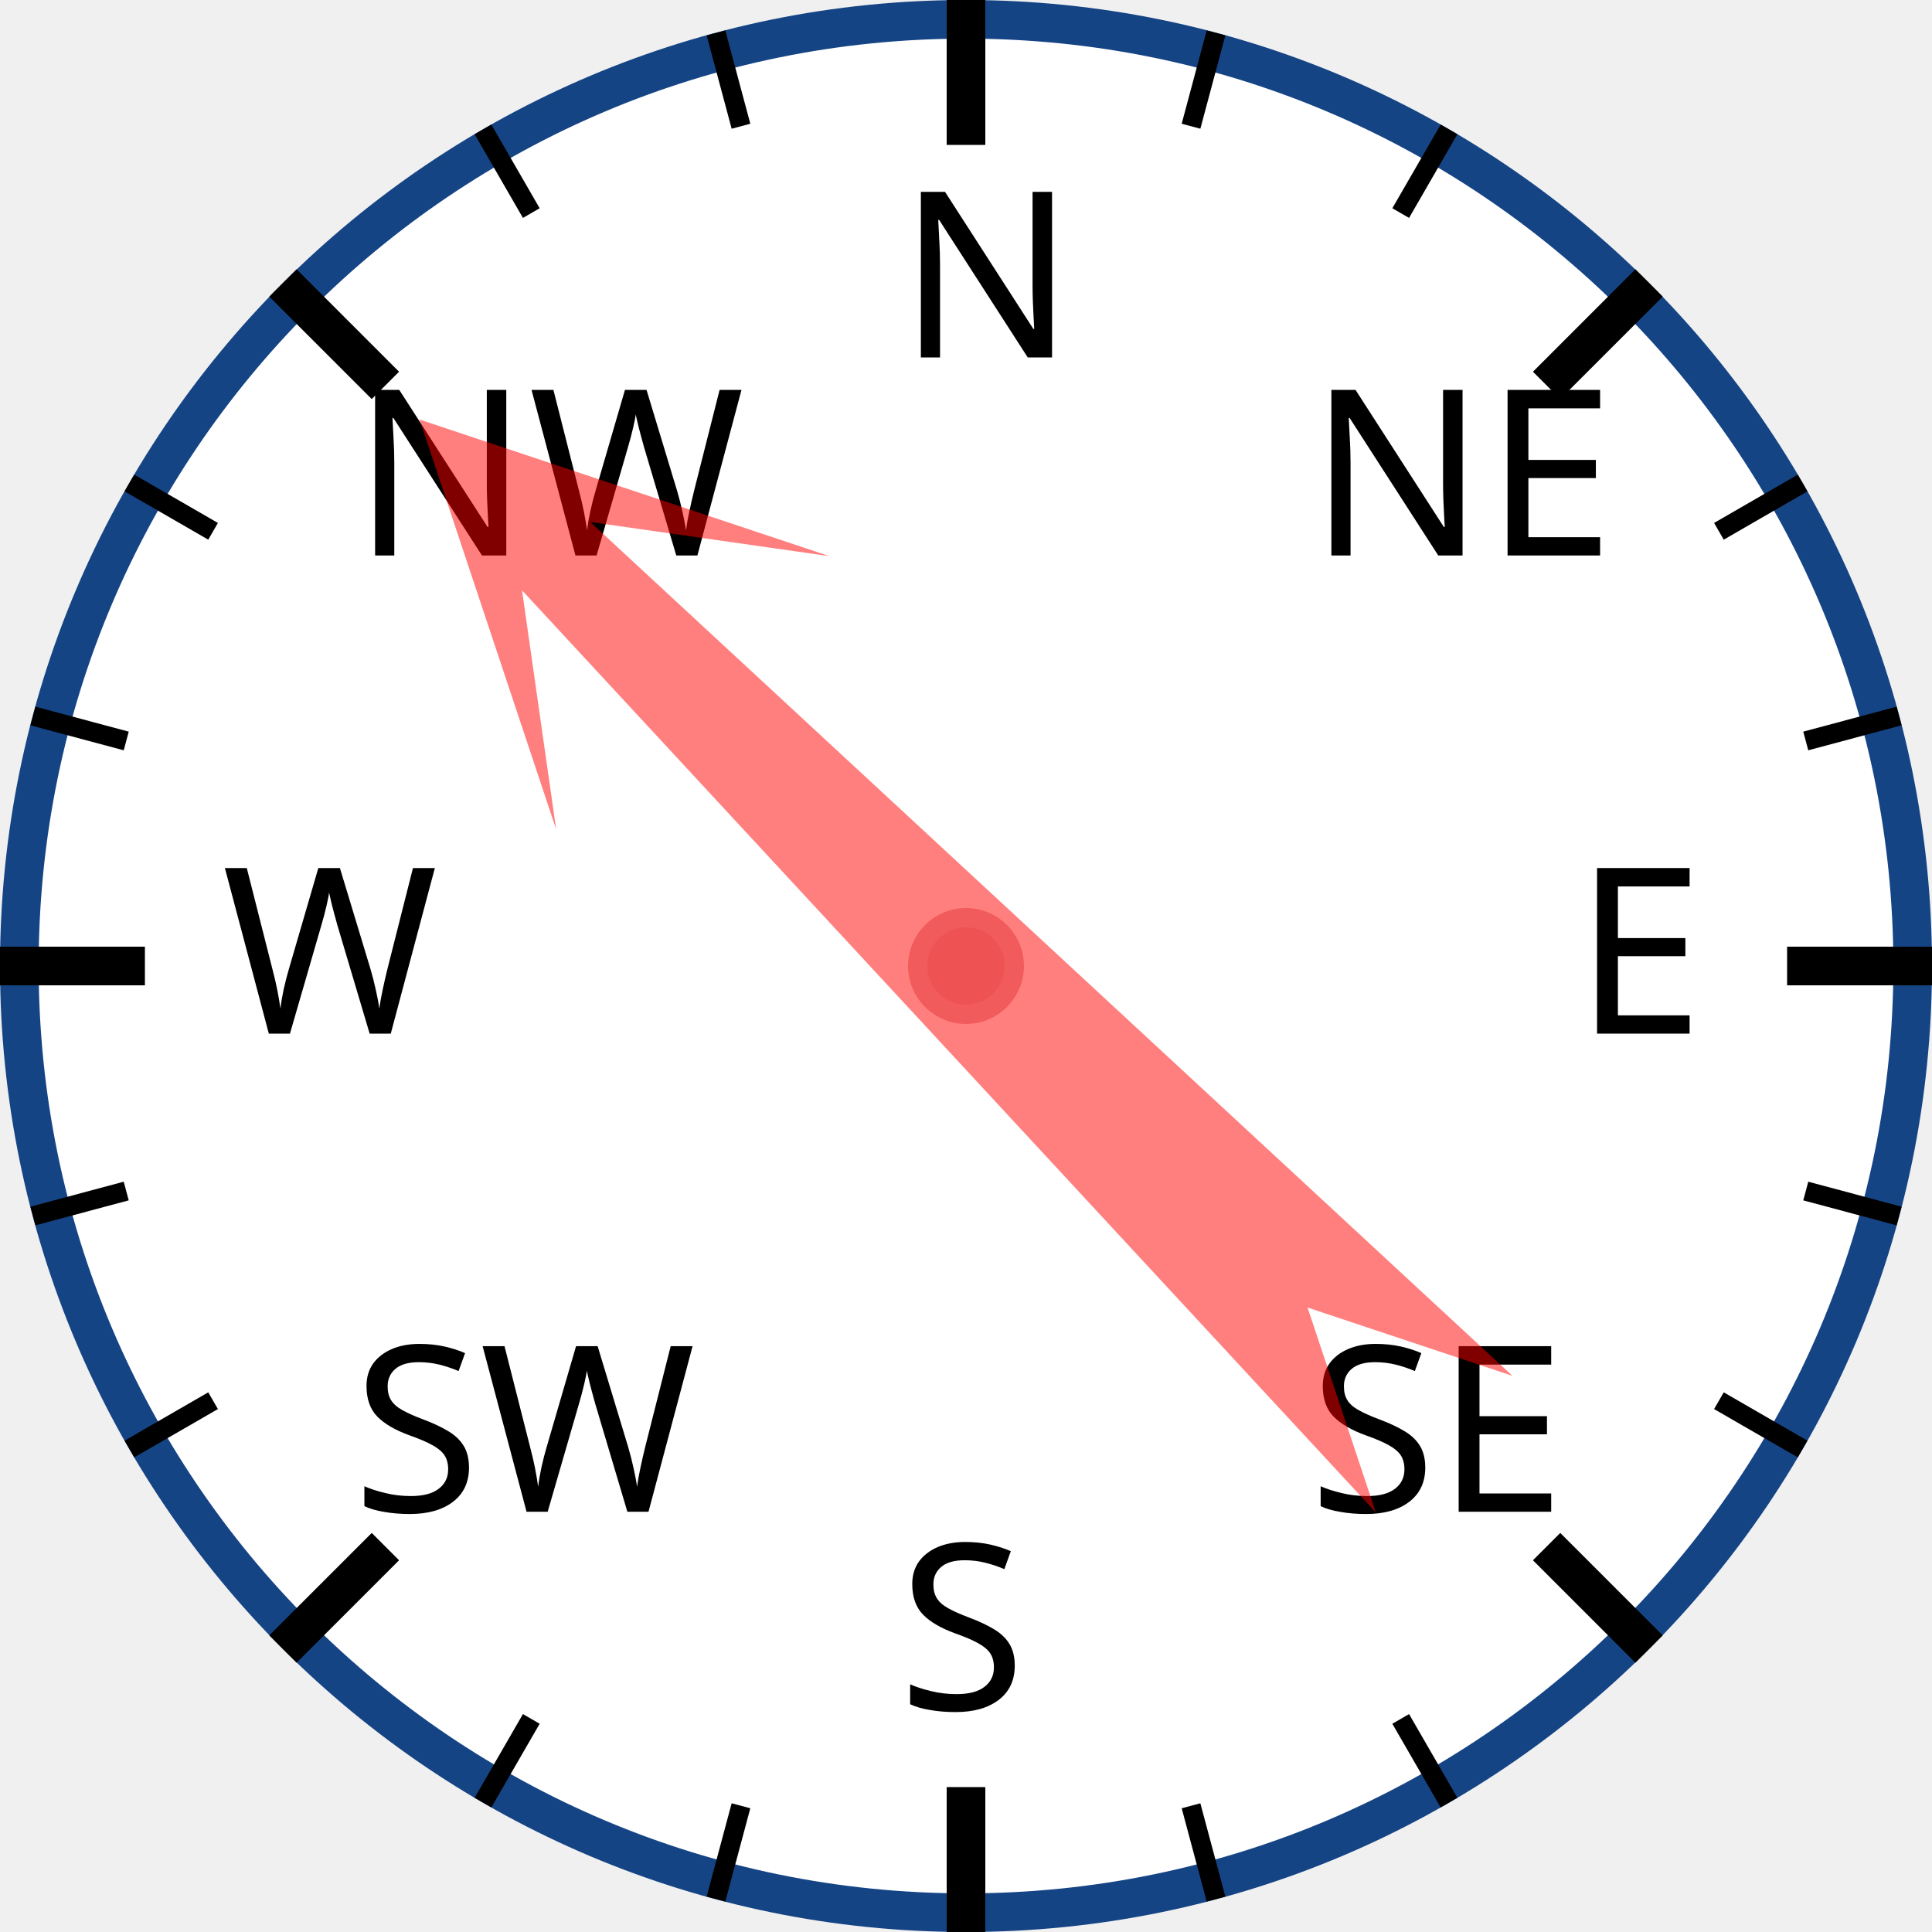
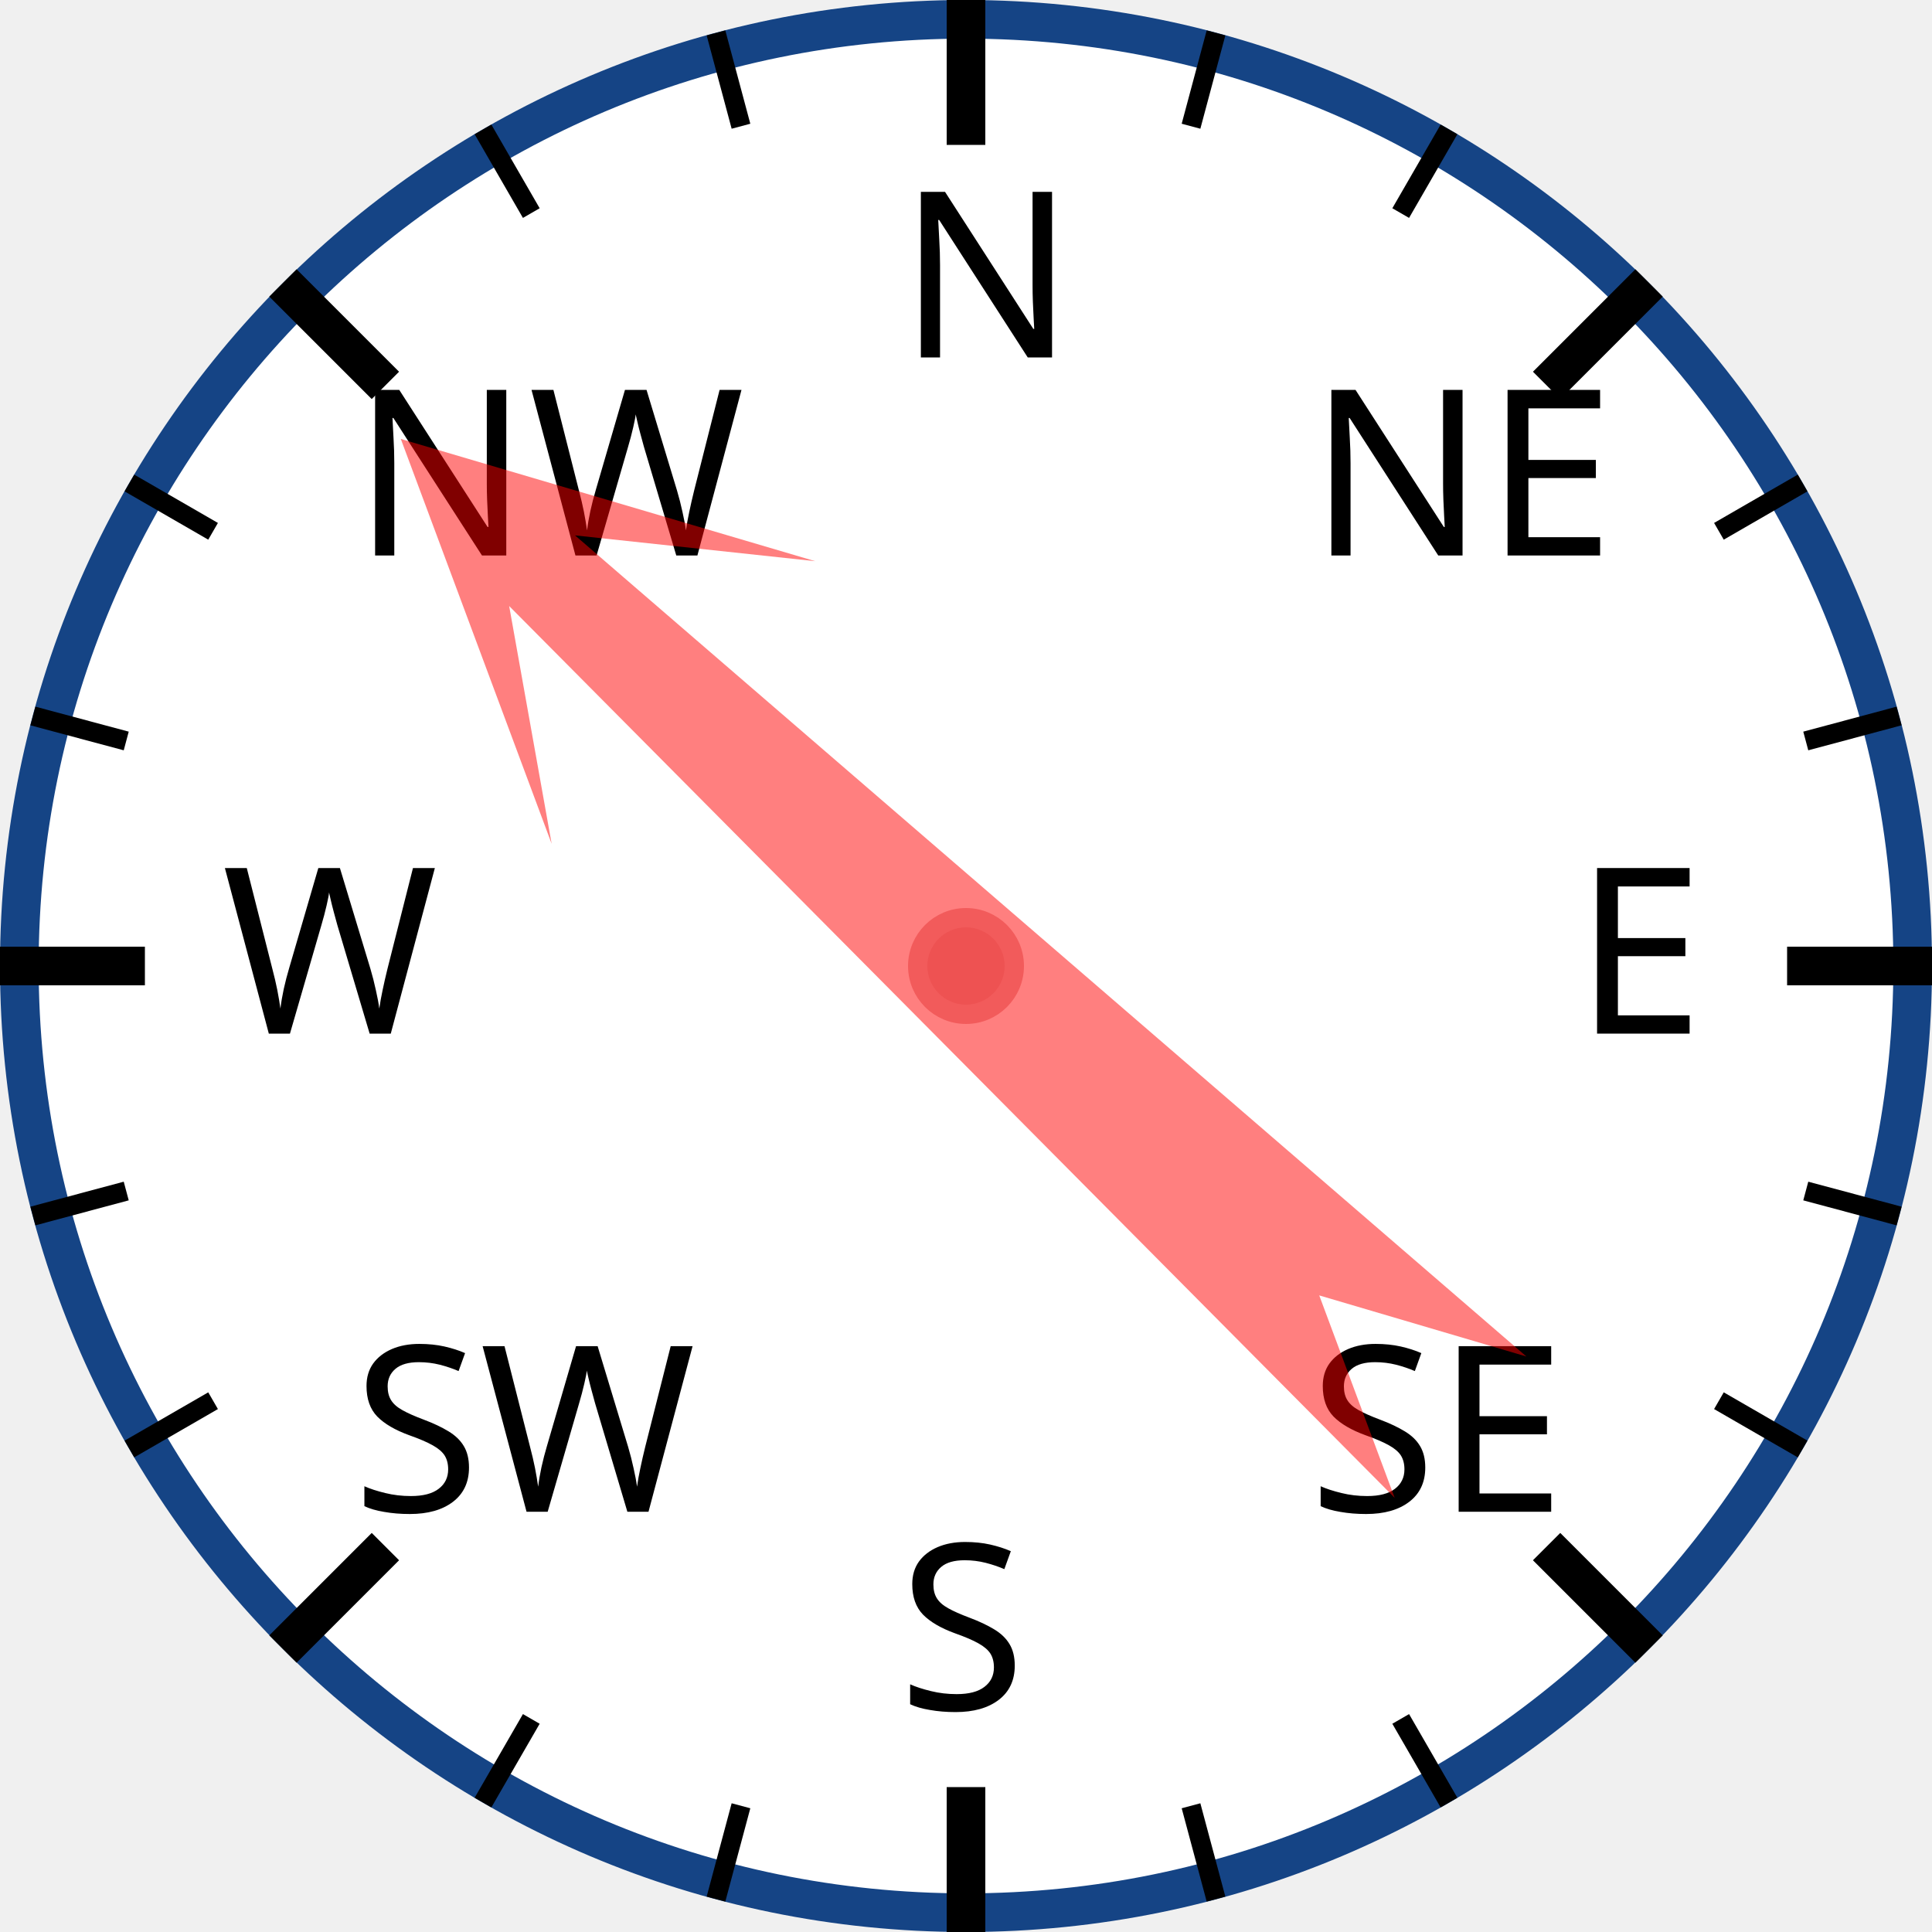
<svg xmlns="http://www.w3.org/2000/svg" width="120px" height="120px" viewBox="0 0 200 200">
  <circle cx="100" cy="100" r="98" style="fill: white; stroke: #154485; stroke-width: 4;" />
  <text x="93.0" y="37.0" style="font-family: sans-serif; font-size: 18pt;">N</text>
  <line x1="100.0" y1="0.0" x2="100.0" y2="15.0" style="stroke: black; stroke-width: 4;" />
  <line x1="74.118" y1="3.407" x2="76.706" y2="13.067" style="stroke: black; stroke-width: 2;" />
  <line x1="50" y1="13.397" x2="55" y2="22.058" style="stroke: black; stroke-width: 2;" />
  <text x="36.503" y="57.503" style="font-family: sans-serif; font-size: 18pt;">NW</text>
  <line x1="29.289" y1="29.289" x2="39.896" y2="39.896" style="stroke: black; stroke-width: 4;" />
  <line x1="13.397" y1="50" x2="22.058" y2="55" style="stroke: black; stroke-width: 2;" />
  <line x1="3.407" y1="74.118" x2="13.067" y2="76.706" style="stroke: black; stroke-width: 2;" />
  <text x="23.0" y="107.0" style="font-family: sans-serif; font-size: 18pt;">W</text>
  <line x1="0.0" y1="100.0" x2="15.0" y2="100.0" style="stroke: black; stroke-width: 4;" />
  <line x1="3.407" y1="125.882" x2="13.067" y2="123.294" style="stroke: black; stroke-width: 2;" />
  <line x1="13.397" y1="150" x2="22.058" y2="145" style="stroke: black; stroke-width: 2;" />
  <text x="36.503" y="156.497" style="font-family: sans-serif; font-size: 18pt;">SW</text>
  <line x1="29.289" y1="170.711" x2="39.896" y2="160.104" style="stroke: black; stroke-width: 4;" />
  <line x1="50" y1="186.603" x2="55" y2="177.942" style="stroke: black; stroke-width: 2;" />
  <line x1="74.118" y1="196.593" x2="76.706" y2="186.933" style="stroke: black; stroke-width: 2;" />
  <text x="93" y="177.0" style="font-family: sans-serif; font-size: 18pt;">S</text>
  <line x1="100" y1="200.0" x2="100" y2="185.0" style="stroke: black; stroke-width: 4;" />
  <line x1="125.882" y1="196.593" x2="123.294" y2="186.933" style="stroke: black; stroke-width: 2;" />
  <line x1="150.0" y1="186.603" x2="145.0" y2="177.942" style="stroke: black; stroke-width: 2;" />
  <text x="135.497" y="156.497" style="font-family: sans-serif; font-size: 18pt;">SE</text>
  <line x1="170.711" y1="170.711" x2="160.104" y2="160.104" style="stroke: black; stroke-width: 4;" />
  <line x1="186.603" y1="150" x2="177.942" y2="145" style="stroke: black; stroke-width: 2;" />
  <line x1="196.593" y1="125.882" x2="186.933" y2="123.294" style="stroke: black; stroke-width: 2;" />
  <text x="163.0" y="107" style="font-family: sans-serif; font-size: 18pt;">E</text>
  <line x1="200.0" y1="100" x2="185.0" y2="100" style="stroke: black; stroke-width: 4;" />
  <line x1="196.593" y1="74.118" x2="186.933" y2="76.706" style="stroke: black; stroke-width: 2;" />
  <line x1="186.603" y1="50" x2="177.942" y2="55" style="stroke: black; stroke-width: 2;" />
  <text x="135.497" y="57.503" style="font-family: sans-serif; font-size: 18pt;">NE</text>
  <line x1="170.711" y1="29.289" x2="160.104" y2="39.896" style="stroke: black; stroke-width: 4;" />
  <line x1="150" y1="13.397" x2="145" y2="22.058" style="stroke: black; stroke-width: 2;" />
  <line x1="125.882" y1="3.407" x2="123.294" y2="13.067" style="stroke: black; stroke-width: 2;" />
-   <polygon points="100 20 120 60 105 40 110 170 100 150 90 170 95 40 80 60" style="fill: red; fill-opacity: 0.5;" transform="rotate(315,100,100)" />
+   <polygon points="100 20 120 60 105 40 110 170 100 150 90 170 95 40 80 60" style="fill: red; fill-opacity: 0.5;" transform="rotate(313,100,100)" />
  <circle cx="100" cy="100" r="5" style="fill: #EE5252; stroke: #F25B5B; stroke-width: 2;" />
</svg>
